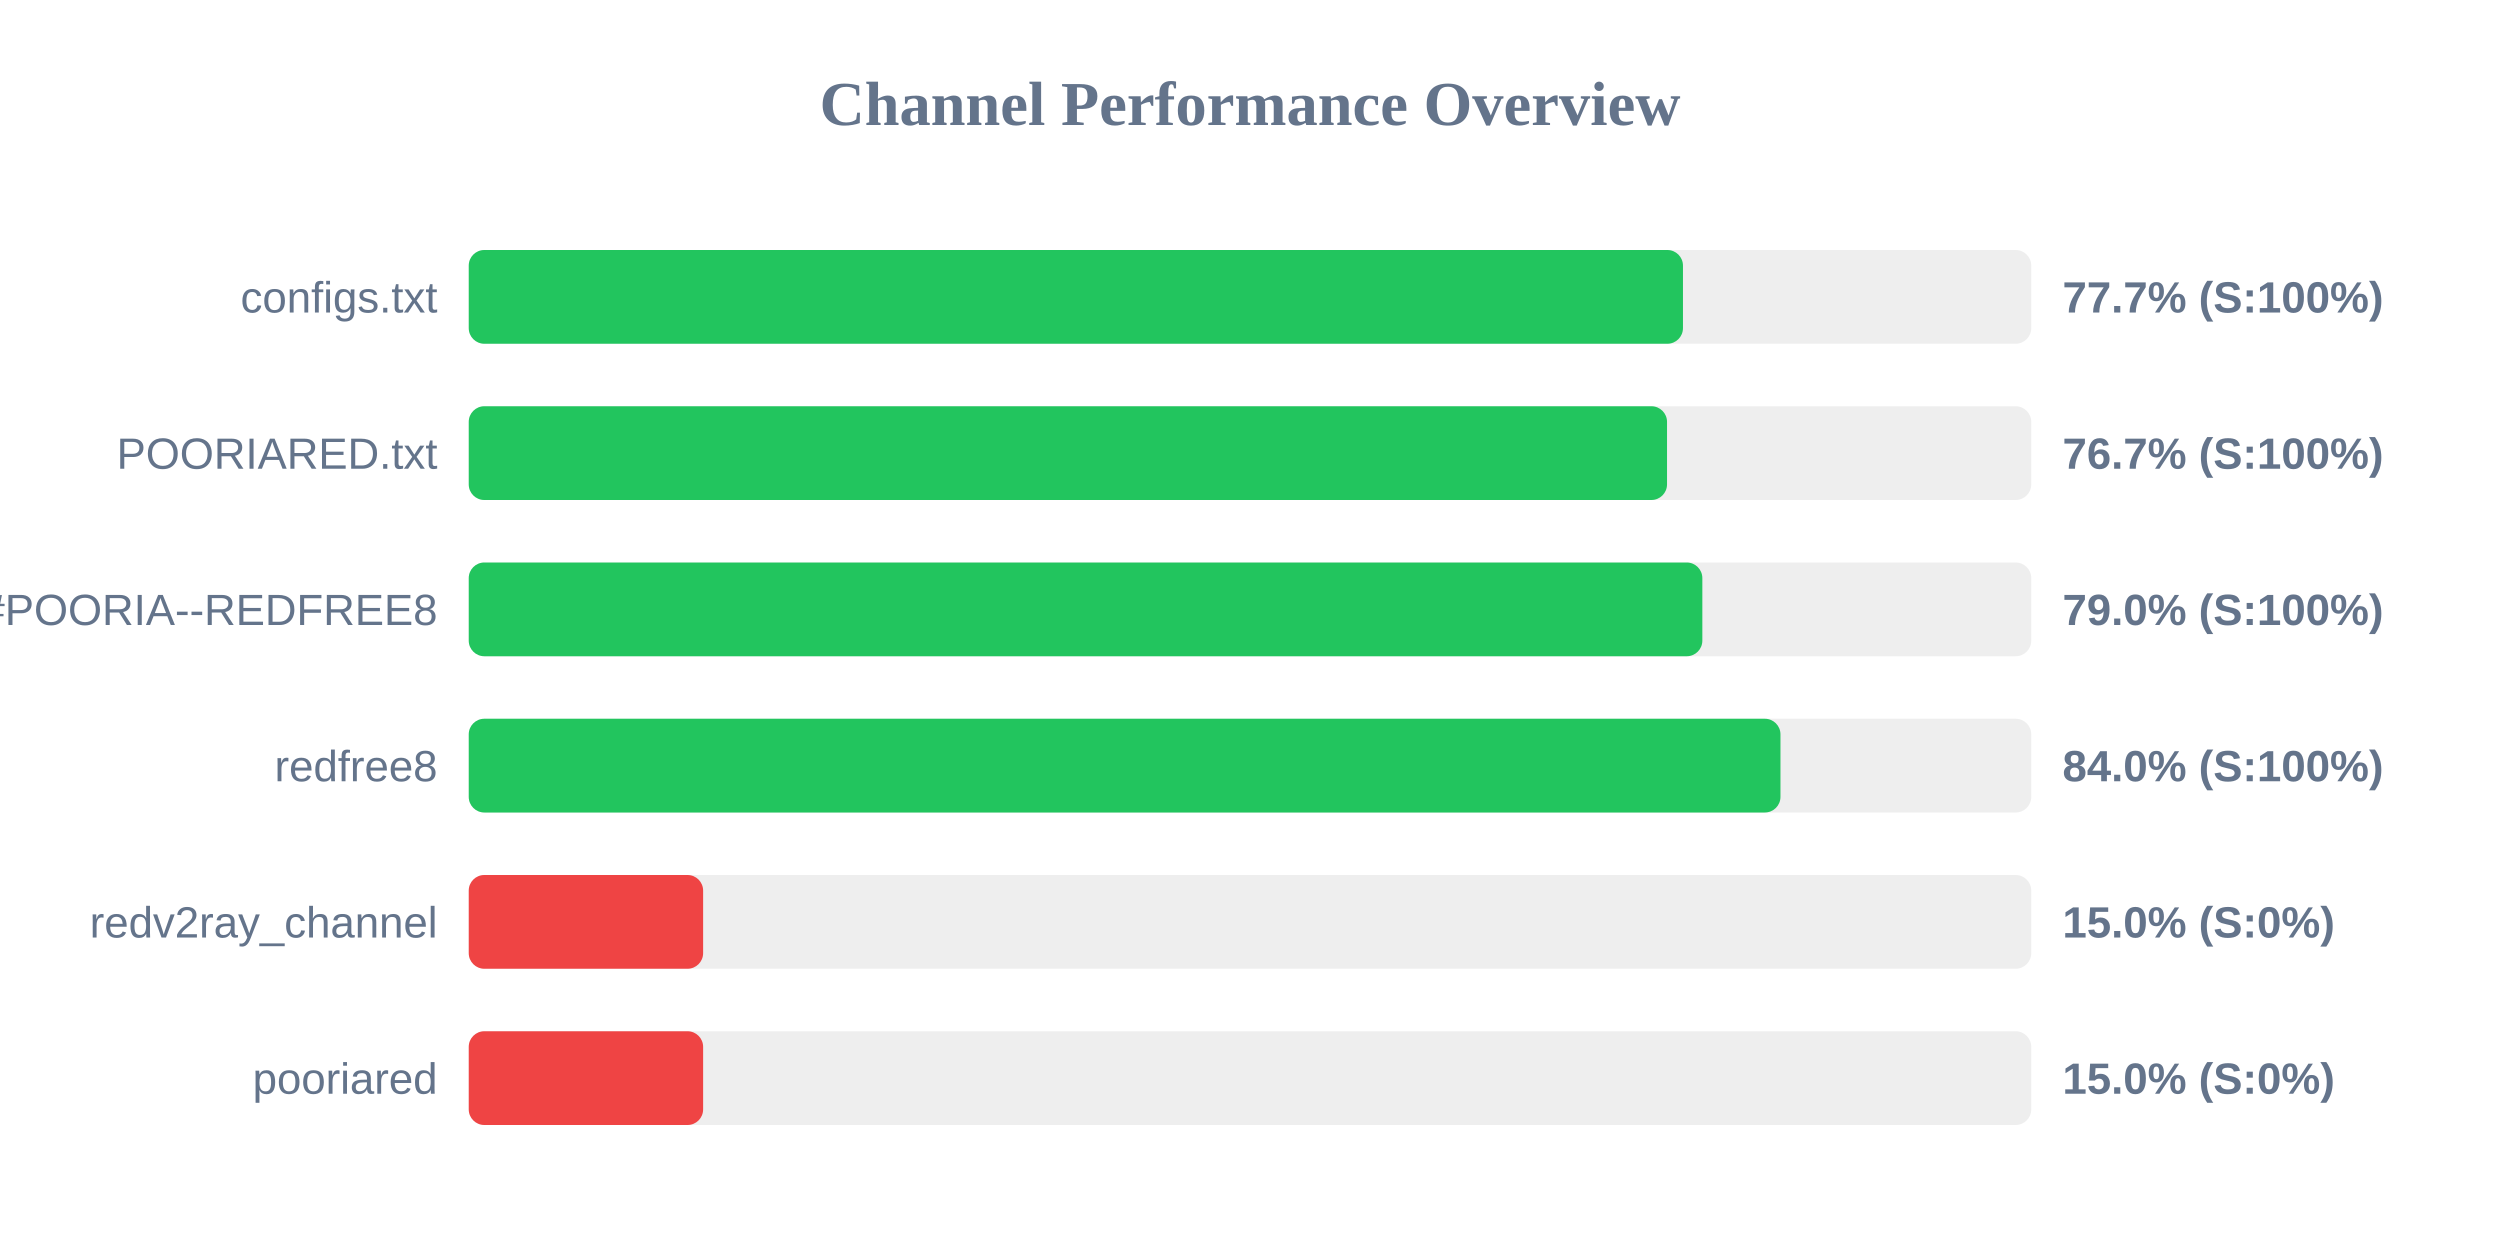
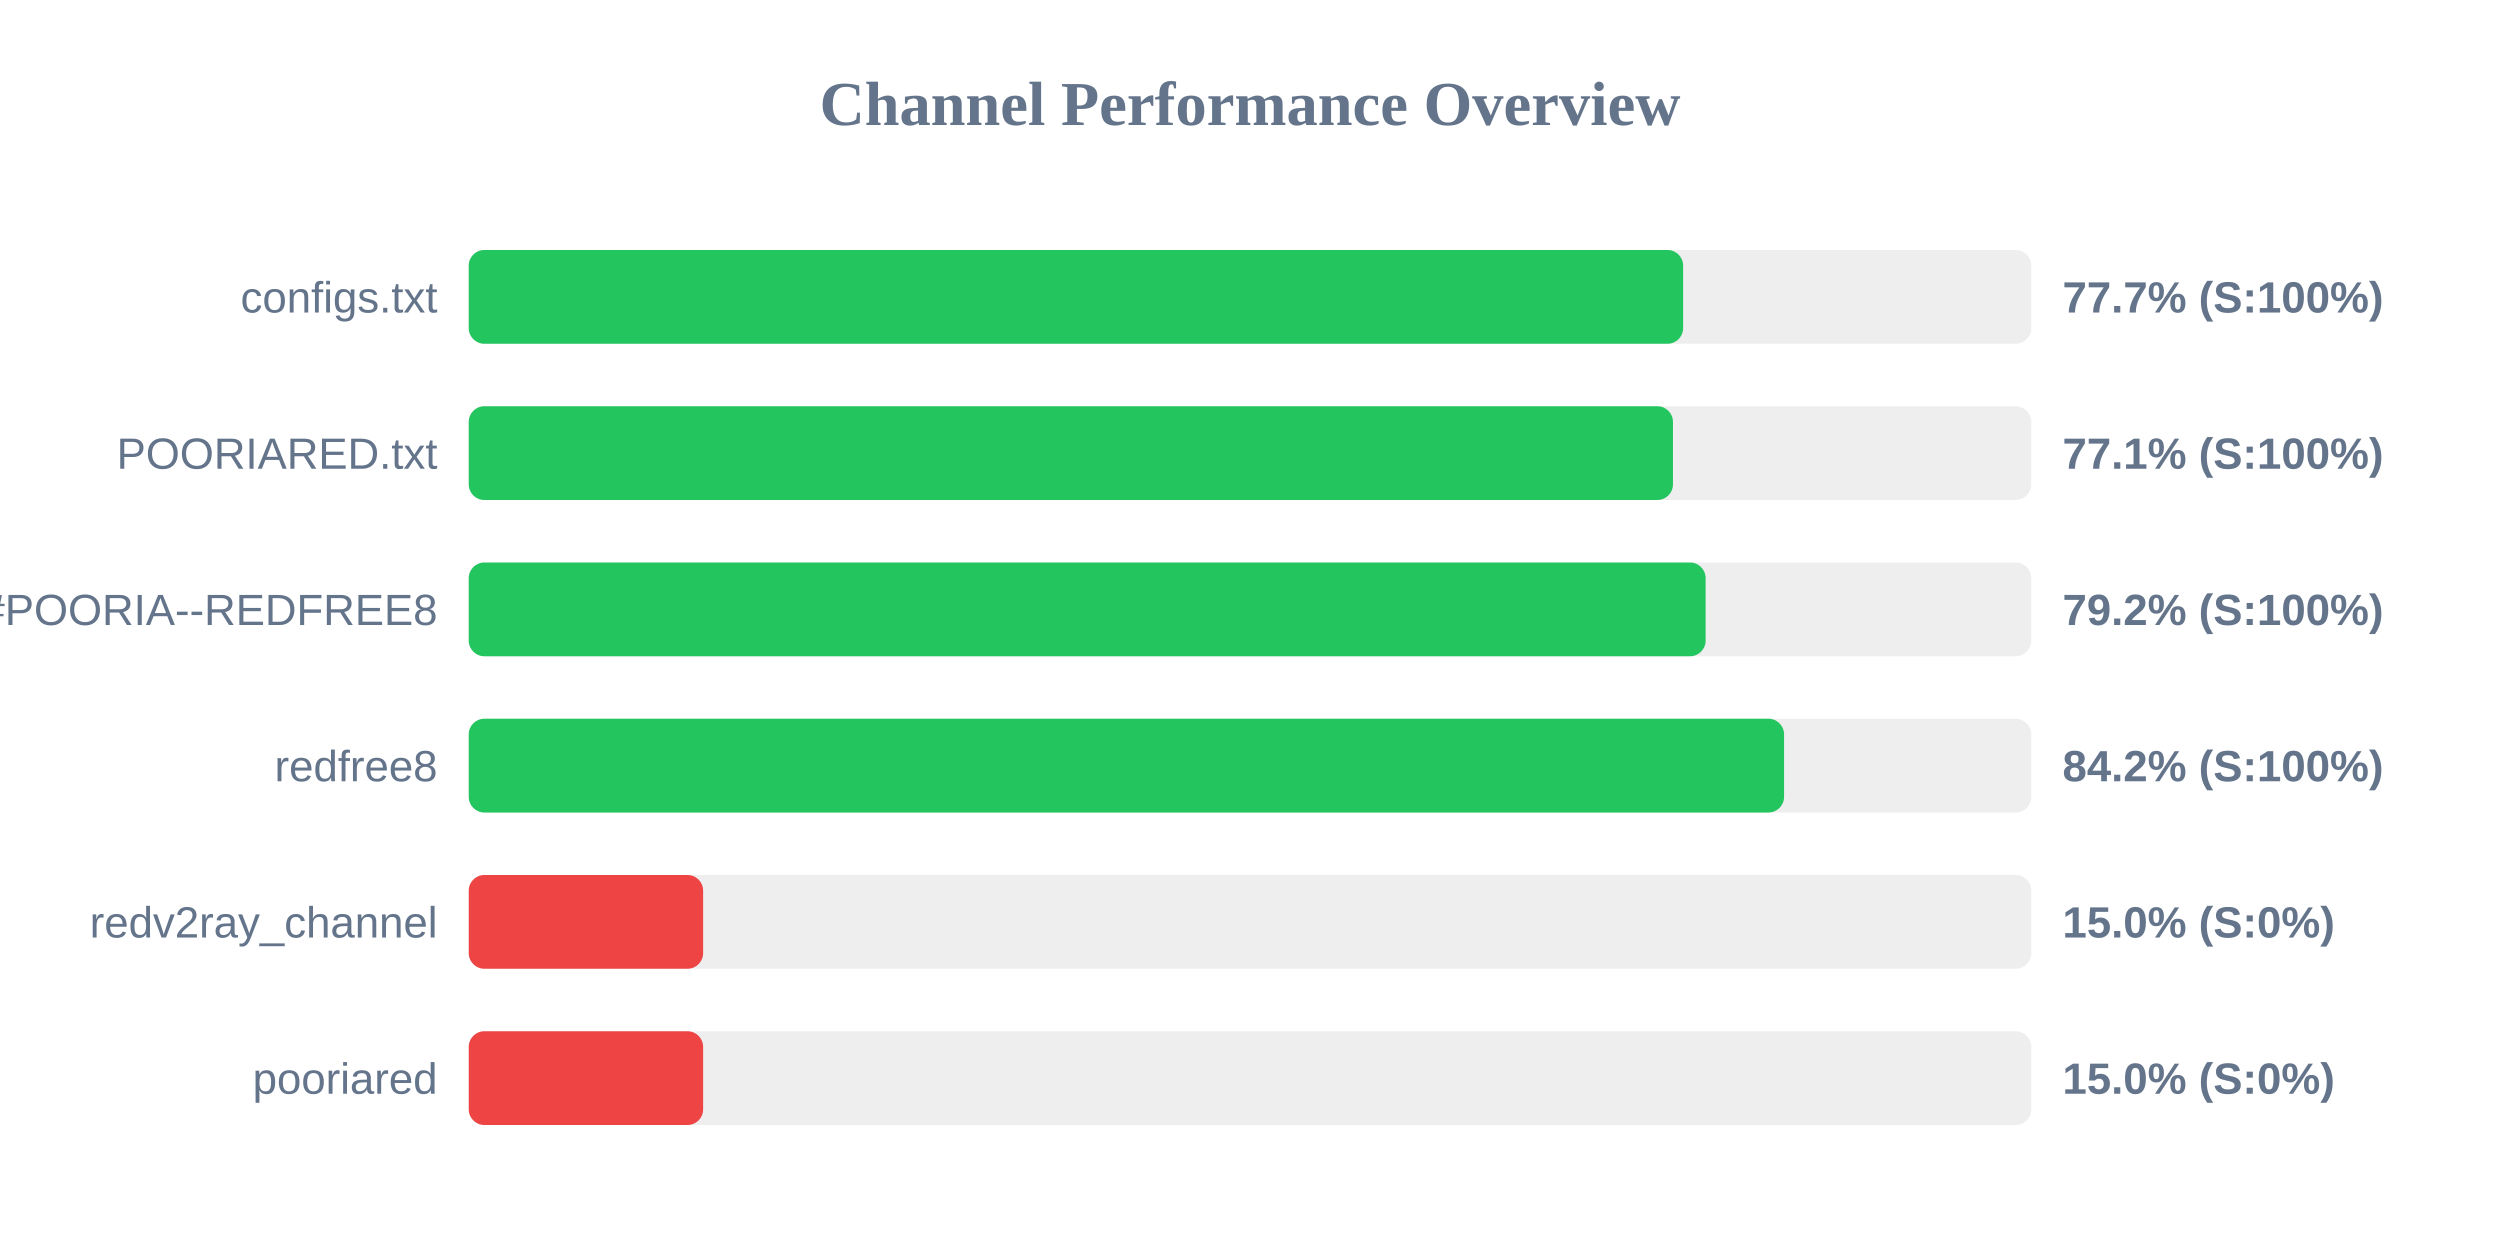
<svg xmlns="http://www.w3.org/2000/svg" width="800" height="400" version="1.1">
  <style>
        .row { font: 14px Arial; fill: #64748b; }
        .score { font: bold 14px Arial; fill: #64748b; }
    </style>
  <text x="400" y="40" text-anchor="middle" font-size="20px" font-weight="bold" fill="#64748b">Channel Performance Overview</text>
  <rect x="150" y="80" width="500" height="30" fill="#eee" rx="5" />
-   <rect x="150" y="80" width="388.55" height="30" fill="#22c55e" rx="5" />
+   <rect x="150" y="80" width="388.6" height="30" fill="#22c55e" rx="5" />
  <text x="140" y="100" text-anchor="end" class="row">configs.txt</text>
  <text x="660" y="100" text-anchor="start" class="score">77.7% (S:100%)</text>
  <rect x="150" y="130" width="500" height="30" fill="#eee" rx="5" />
-   <rect x="150" y="130" width="383.45" height="30" fill="#22c55e" rx="5" />
+   <rect x="150" y="130" width="385.35" height="30" fill="#22c55e" rx="5" />
  <text x="140" y="150" text-anchor="end" class="row">POORIARED.txt</text>
-   <text x="660" y="150" text-anchor="start" class="score">76.7% (S:100%)</text>
+   <text x="660" y="150" text-anchor="start" class="score">77.1% (S:100%)</text>
  <rect x="150" y="180" width="500" height="30" fill="#eee" rx="5" />
-   <rect x="150" y="180" width="394.75" height="30" fill="#22c55e" rx="5" />
+   <rect x="150" y="180" width="395.8" height="30" fill="#22c55e" rx="5" />
  <text x="140" y="200" text-anchor="end" class="row">POORIA--REDFREE8.txt#POORIA--REDFREE8</text>
-   <text x="660" y="200" text-anchor="start" class="score">79.0% (S:100%)</text>
+   <text x="660" y="200" text-anchor="start" class="score">79.2% (S:100%)</text>
  <rect x="150" y="230" width="500" height="30" fill="#eee" rx="5" />
-   <rect x="150" y="230" width="419.75" height="30" fill="#22c55e" rx="5" />
+   <rect x="150" y="230" width="420.9" height="30" fill="#22c55e" rx="5" />
  <text x="140" y="250" text-anchor="end" class="row">redfree8</text>
-   <text x="660" y="250" text-anchor="start" class="score">84.0% (S:100%)</text>
+   <text x="660" y="250" text-anchor="start" class="score">84.2% (S:100%)</text>
  <rect x="150" y="280" width="500" height="30" fill="#eee" rx="5" />
  <rect x="150" y="280" width="75.0" height="30" fill="#ef4444" rx="5" />
  <text x="140" y="300" text-anchor="end" class="row">redv2ray_channel</text>
  <text x="660" y="300" text-anchor="start" class="score">15.0% (S:0%)</text>
  <rect x="150" y="330" width="500" height="30" fill="#eee" rx="5" />
  <rect x="150" y="330" width="75.0" height="30" fill="#ef4444" rx="5" />
  <text x="140" y="350" text-anchor="end" class="row">pooriared</text>
  <text x="660" y="350" text-anchor="start" class="score">15.0% (S:0%)</text>
</svg>
